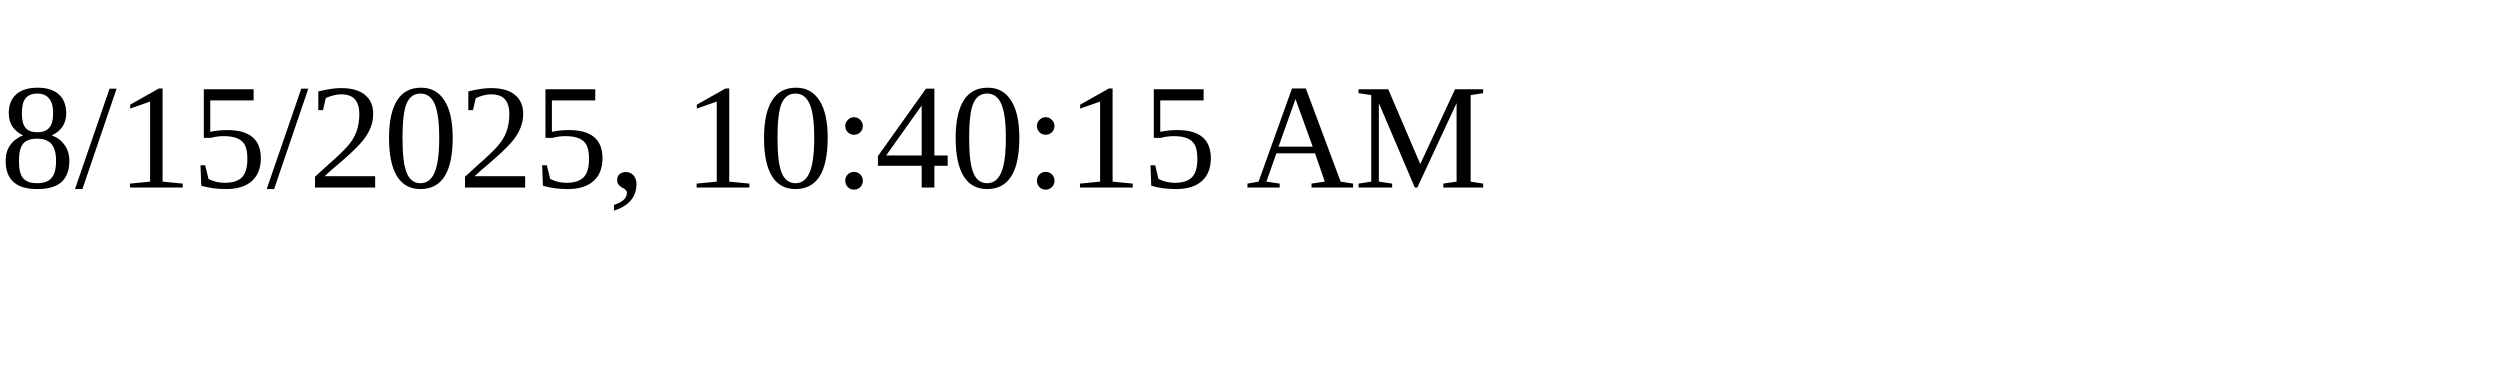
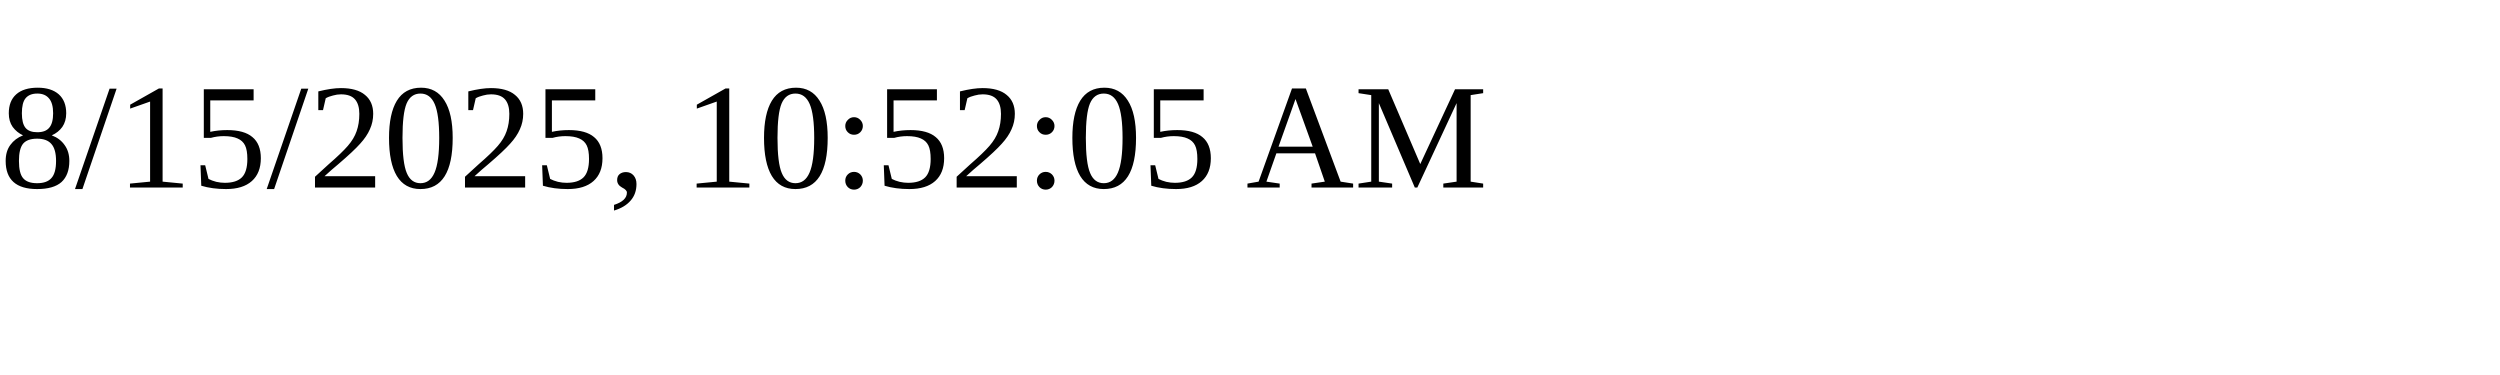
<svg xmlns="http://www.w3.org/2000/svg" height="30" width="200">
-   <text x="0" y="15">8/15/2025, 10:40:15 AM</text>
+   <text x="0" y="15">8/15/2025, 10:52:05 AM</text>
</svg>
